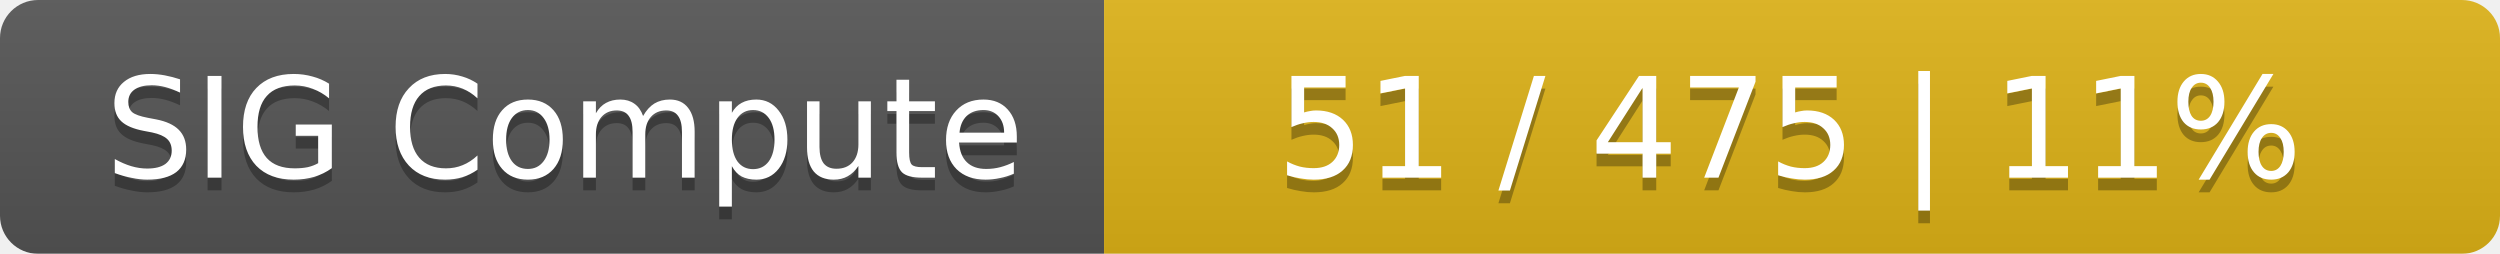
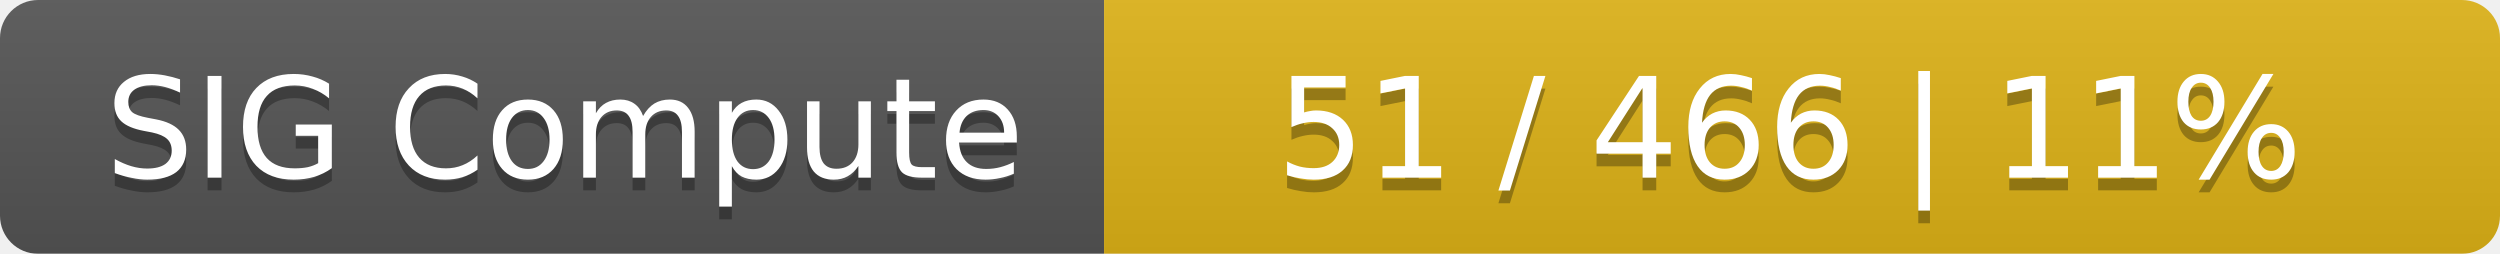
<svg xmlns="http://www.w3.org/2000/svg" width="197" height="20">
  <linearGradient id="smooth" x2="0" y2="100%">
    <stop offset="0" stop-color="#bbb" stop-opacity=".1" />
    <stop offset="1" stop-opacity=".1" />
  </linearGradient>
  <mask id="round">
    <rect width="197" height="20" rx="3" fill="#fff" />
  </mask>
  <g mask="url(#round)">
    <rect width="87" height="20" fill="#555" />
    <rect x="87" width="110" height="20" fill="#dfb317" />
    <rect width="197" height="20" fill="url(#smooth)" />
  </g>
  <g fill="#fff" text-anchor="middle" font-family="DejaVu Sans,Verdana,Geneva,sans-serif" font-size="11">
    <text x="44.5" y="15" fill="#010101" fill-opacity=".3">SIG Compute</text>
    <text x="44.5" y="14">SIG Compute</text>
-     <text x="141" y="15" fill="#010101" fill-opacity=".3">51 / 475    |    11%</text>
-     <text x="141" y="14">51 / 475    |    11%</text>
+     <text x="141" y="15" fill="#010101" fill-opacity=".3">51 / 466    |    11%</text>
+     <text x="141" y="14">51 / 466    |    11%</text>
  </g>
</svg>
